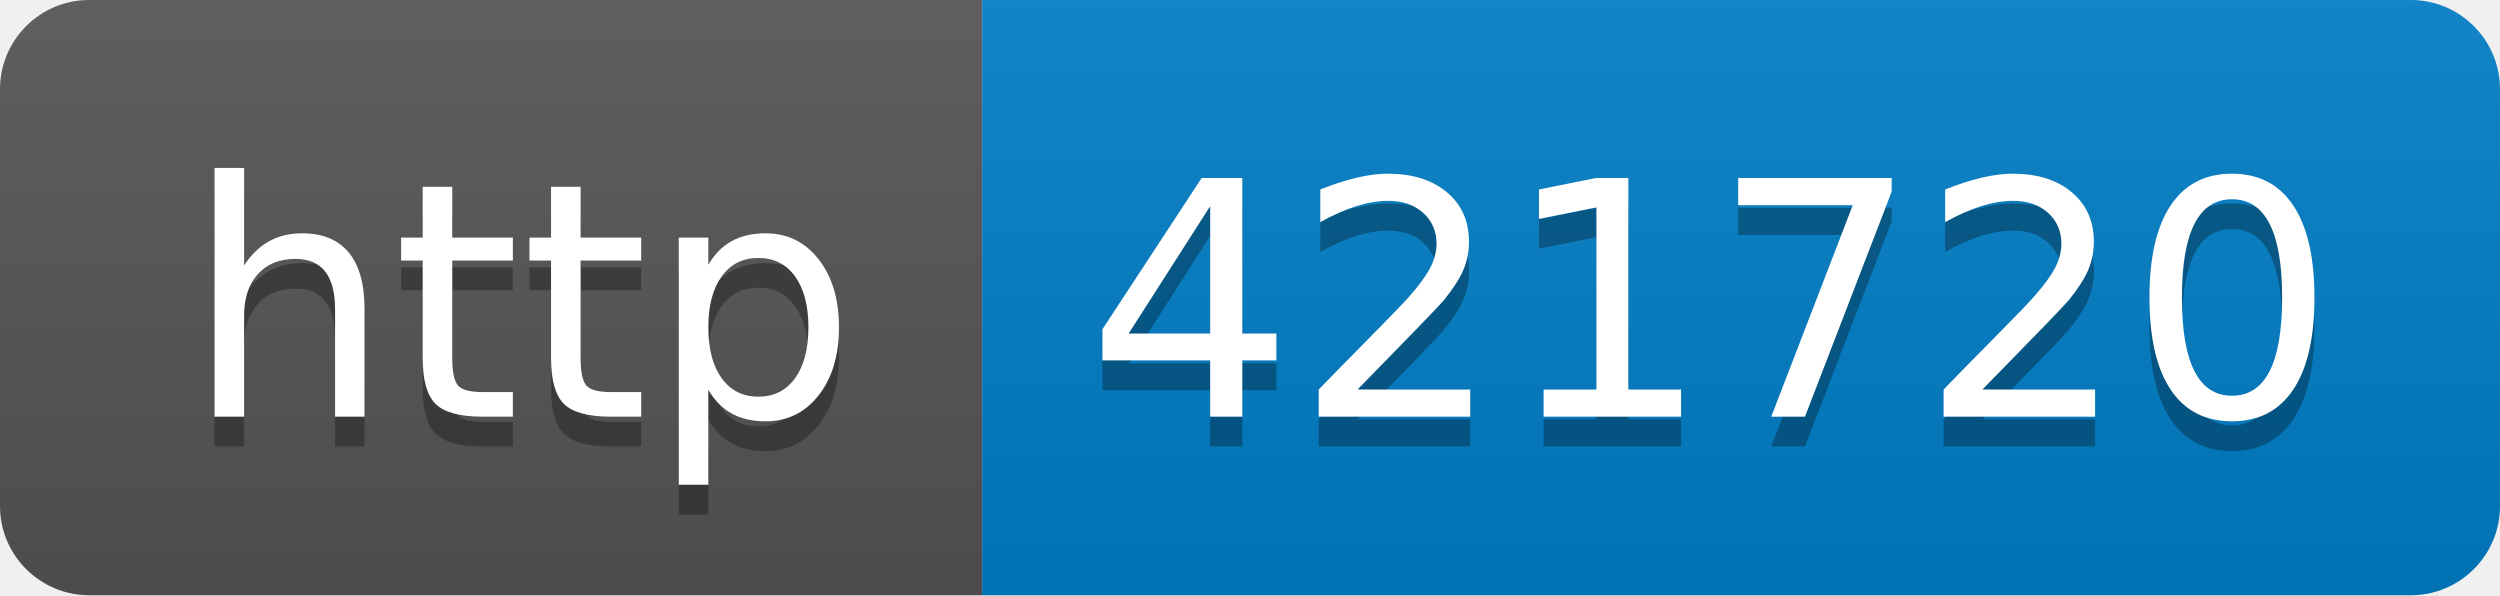
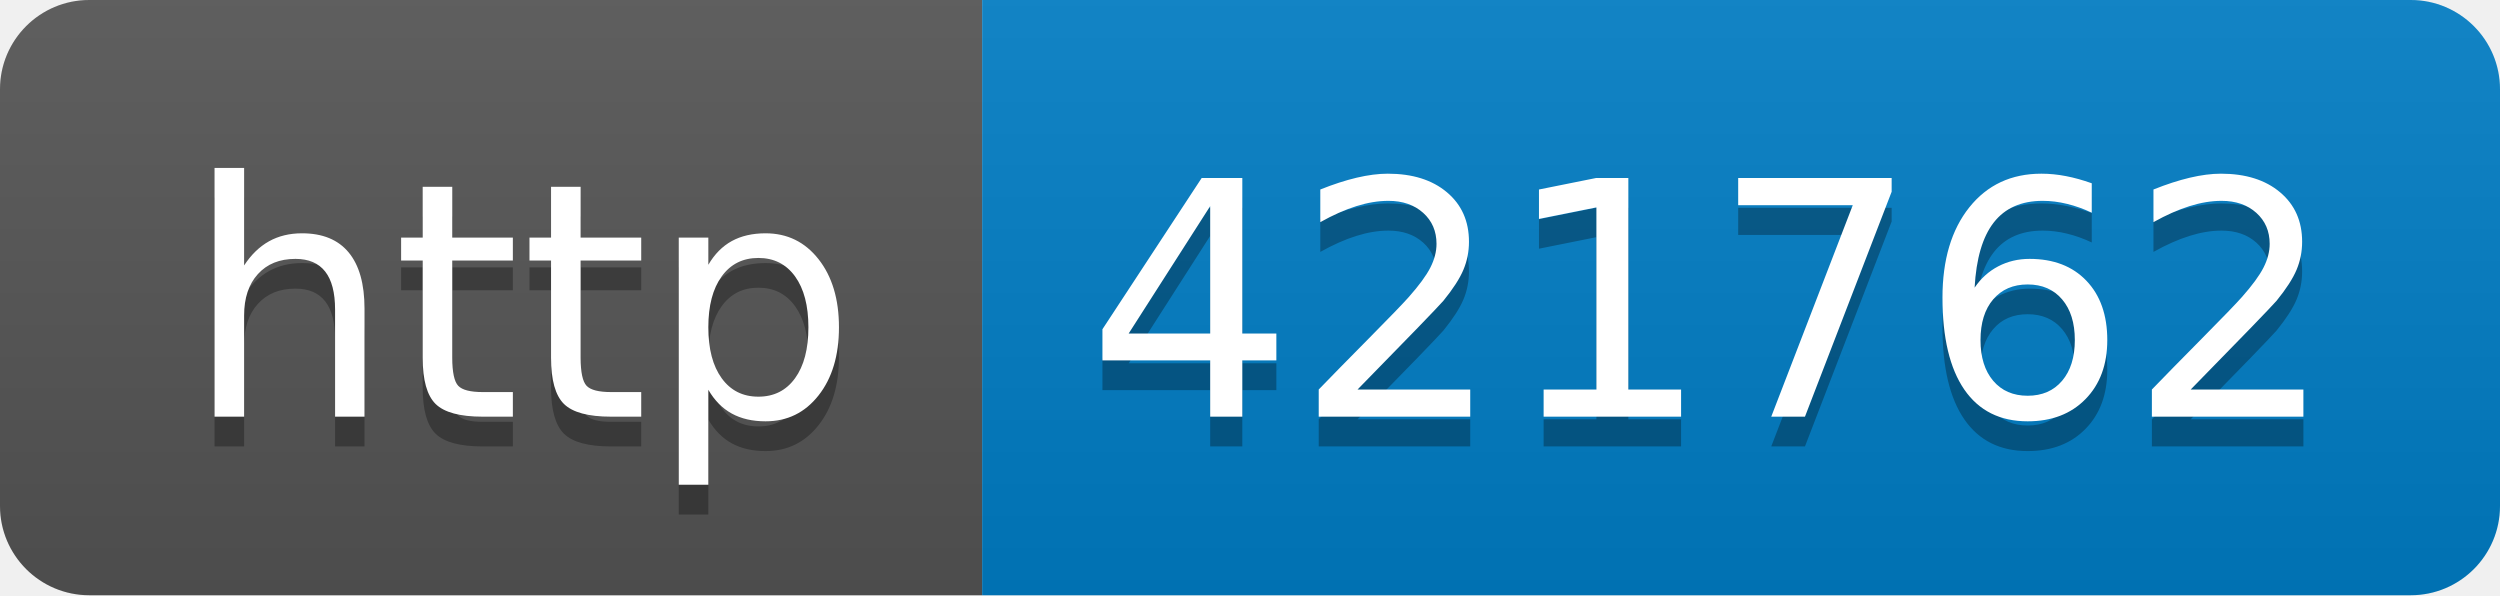
- <svg xmlns="http://www.w3.org/2000/svg" width="84" height="20" role="img" aria-label="http: 421720">
+ <svg xmlns="http://www.w3.org/2000/svg" width="84" height="20" role="img" aria-label="http: 421762">
  <linearGradient id="s" x2="0" y2="100%">
    <stop offset="0" stop-color="#bbb" stop-opacity=".1" />
    <stop offset="1" stop-opacity=".1" />
  </linearGradient>
  <clipPath id="r">
    <rect width="84" height="20" rx="3" fill="#fff" />
  </clipPath>
  <g clip-path="url(#r)">
    <rect width="33" height="20" fill="#555" />
    <rect x="33" width="51" height="20" fill="#007ec6" />
    <rect width="84" height="20" fill="url(#s)" />
  </g>
  <g fill="#fff" text-anchor="middle" font-family="Verdana,Geneva,DejaVu Sans,sans-serif" text-rendering="geometricPrecision" font-size="110">
    <text aria-hidden="true" x="175" y="150" fill="#010101" fill-opacity=".3" transform="scale(.1)" textLength="230">http</text>
    <text x="175" y="140" transform="scale(.1)" fill="#fff" textLength="230">http</text>
-     <text aria-hidden="true" x="575" y="150" fill="#010101" fill-opacity=".3" transform="scale(.1)" textLength="410">421720</text>
-     <text x="575" y="140" transform="scale(.1)" fill="#fff" textLength="410">421720</text>
+     <text aria-hidden="true" x="575" y="150" fill="#010101" fill-opacity=".3" transform="scale(.1)" textLength="410">421762</text>
+     <text x="575" y="140" transform="scale(.1)" fill="#fff" textLength="410">421762</text>
  </g>
</svg>
